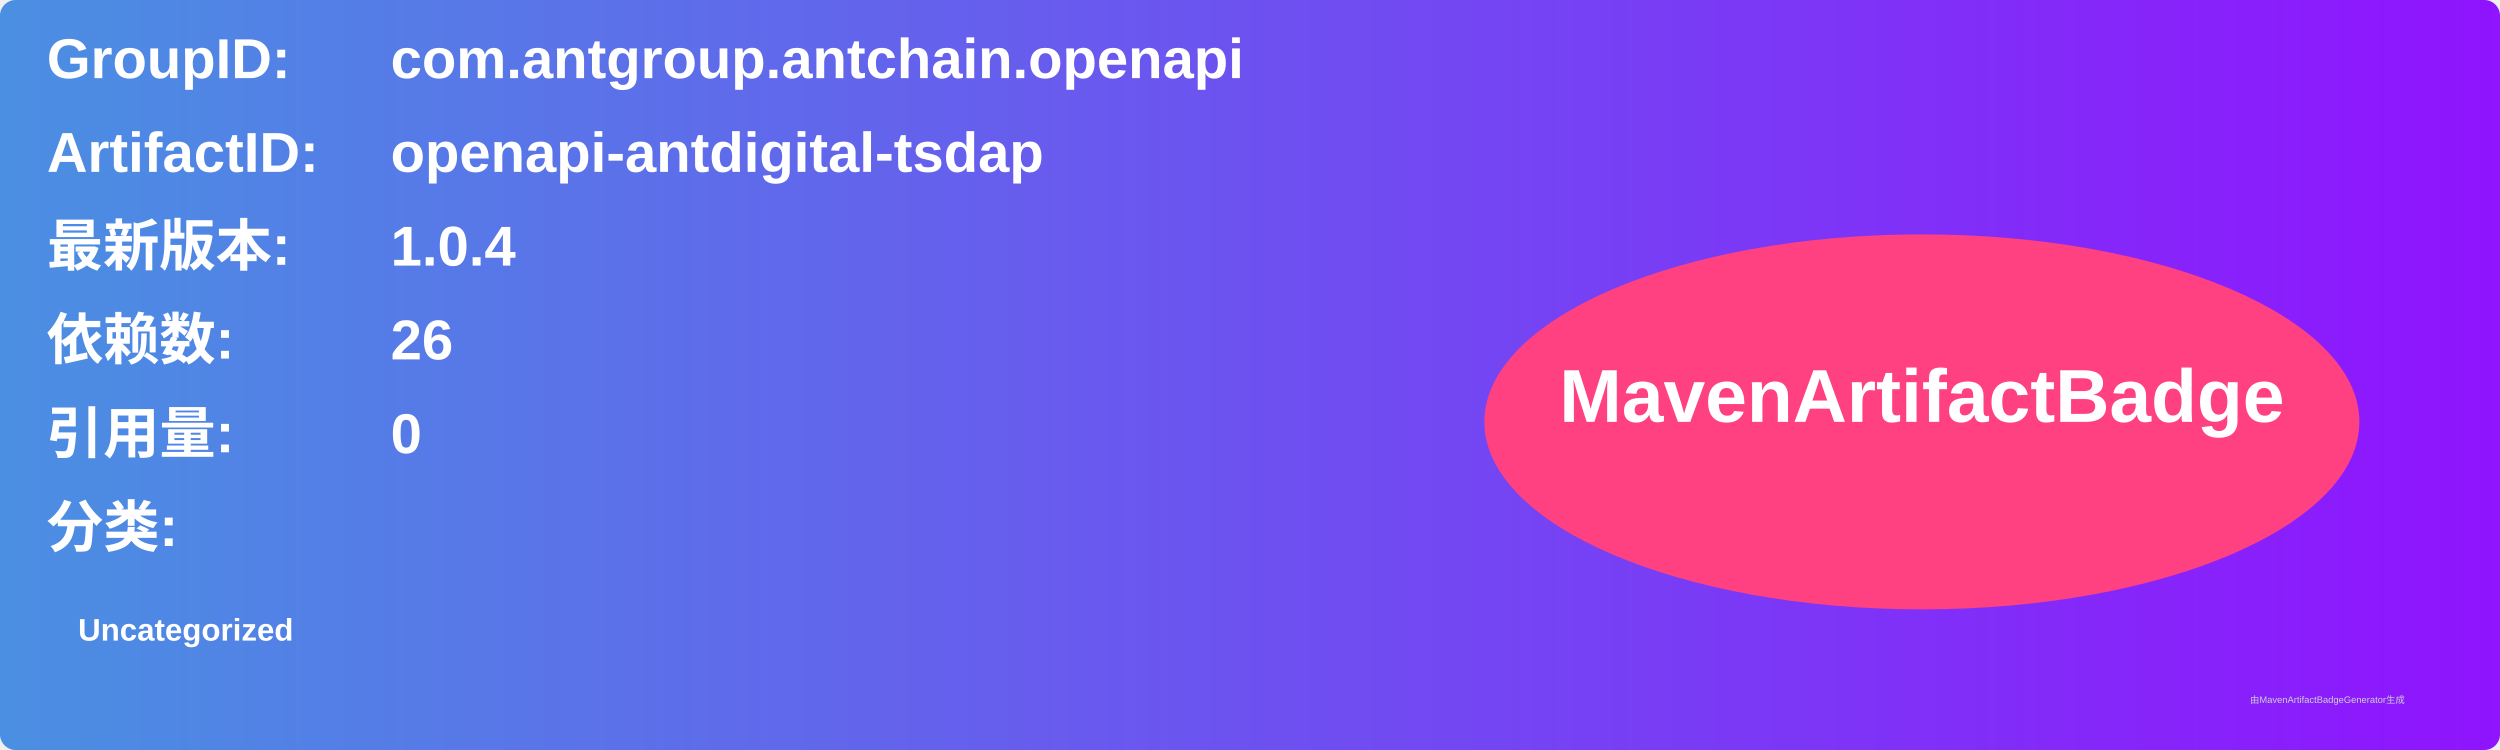
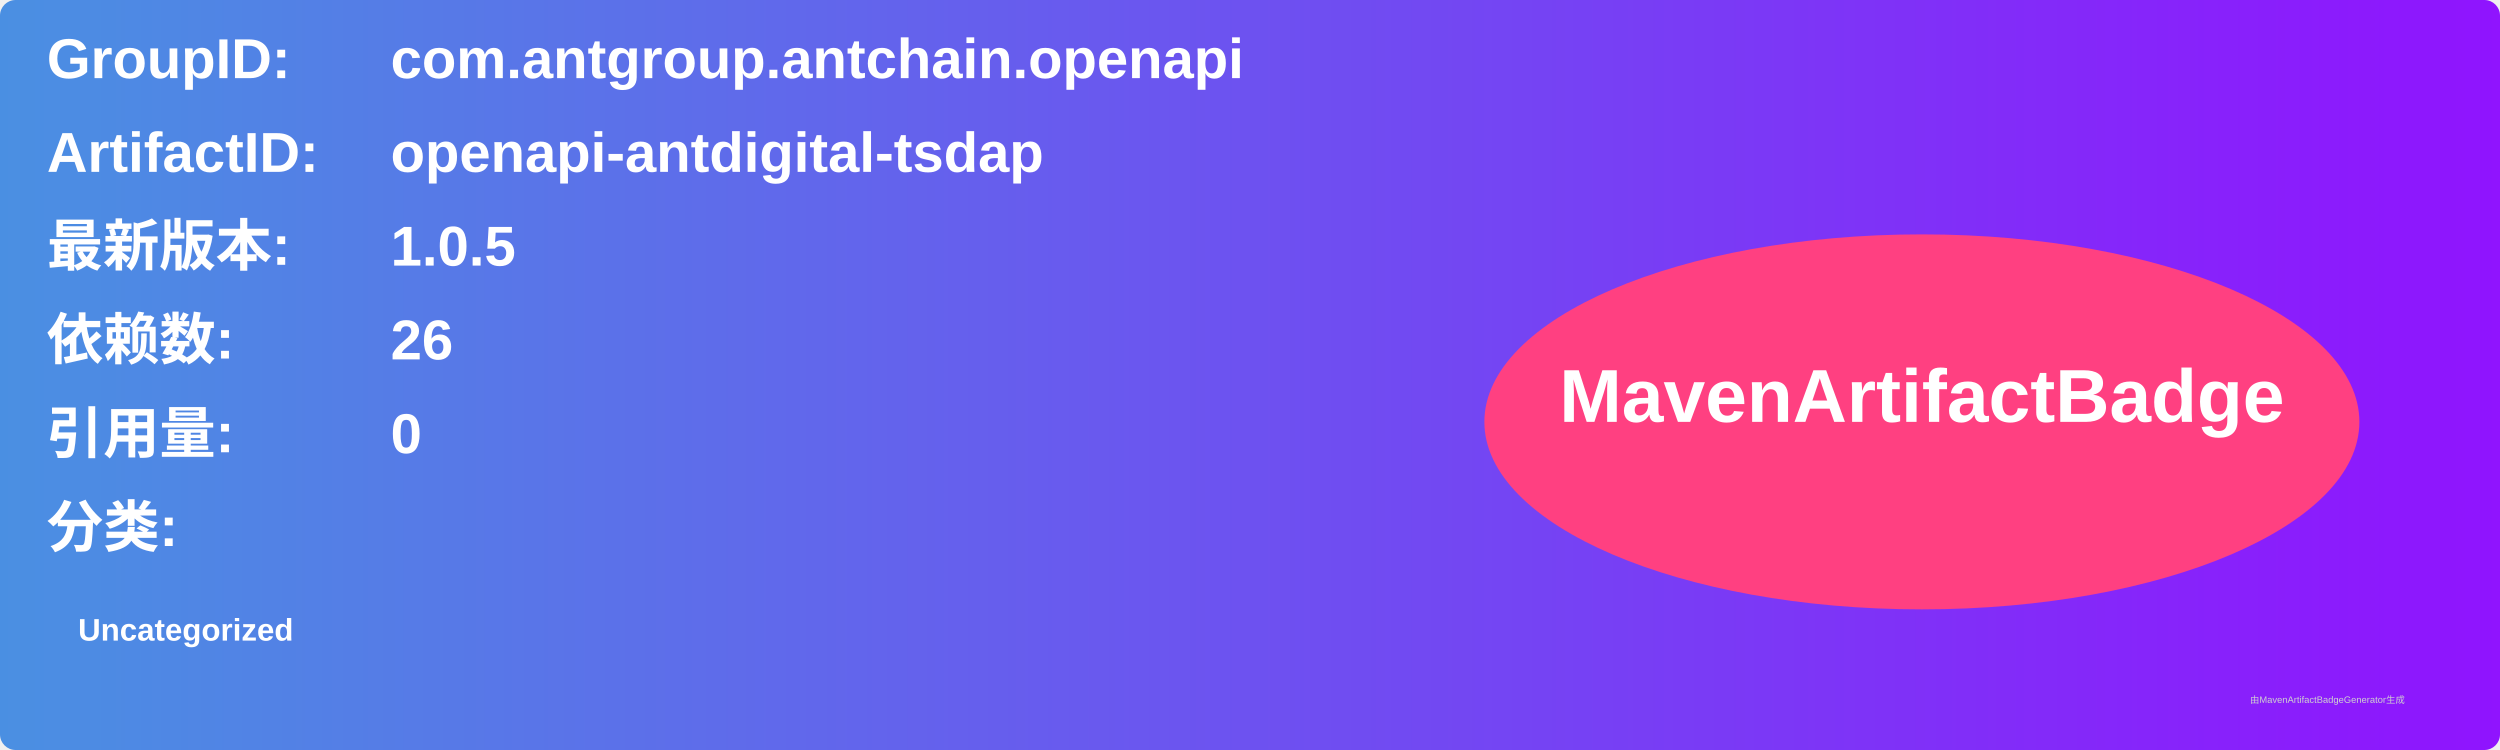
<svg xmlns="http://www.w3.org/2000/svg" width="800" height="240" viewBox="0 0 800 240">
  <linearGradient id="grad" x1="0%" y1="0%" x2="100%" y2="0%">
    <stop offset="0%" stop-color="#4a90e2" />
    <stop offset="100%" stop-color="#9013fe" />
  </linearGradient>
  <rect width="100%" height="100%" rx="5" ry="5" fill="url(#grad)" />
  <g transform="translate(15, 15)">
    <text x="0" y="10" font-family="Arial" font-size="18" fill="white" font-weight="bold" width="260">GroupID:</text>
    <text x="110" y="10" font-family="Arial" font-size="18" fill="white" font-weight="bold" width="460">com.antgroup.antchain.openapi</text>
    <text x="0" y="40" font-family="Arial" font-size="18" fill="white" font-weight="bold" width="260">ArtifactID:</text>
    <text x="110" y="40" font-family="Arial" font-size="18" fill="white" font-weight="bold" width="460">openapi-antdigital-tsdap</text>
    <text x="0" y="70" font-family="Arial" font-size="18" fill="white" font-weight="bold">最新版本:</text>
    <text x="110" y="70" font-family="Arial" font-size="18" fill="white" font-weight="bold">
-       <tspan font-weight="bold">1.0.4</tspan>
+       <tspan font-weight="bold">1.0.5</tspan>
    </text>
    <text x="0" y="100" font-family="Arial" font-size="18" fill="white" font-weight="bold">依赖数: </text>
    <text x="110" y="100" font-family="Arial" font-size="18" fill="white">
      <tspan font-weight="bold">26</tspan>
    </text>
    <text x="0" y="130" font-family="Arial" font-size="18" fill="white" font-weight="bold">引用量: </text>
    <text x="110" y="130" font-family="Arial" font-size="18" fill="white">
      <tspan font-weight="bold">0</tspan>
    </text>
    <text x="0" y="160" font-family="Arial" font-size="18" fill="white" font-weight="bold">分类:</text>
    <text x="10" y="190" font-family="Arial" font-size="10" fill="white">
      <tspan font-weight="bold">Uncategorized</tspan>
    </text>
    <ellipse cx="600" cy="120" rx="140" ry="60" fill="#ff4081" />
    <text x="600" y="120" text-anchor="middle" font-family="Arial" font-size="24" fill="white" font-weight="bold">MavenArtifactBadge</text>
  </g>
  <text x="720" y="225" font-family="Arial" font-size="3" fill="#d0d0d0">由MavenArtifactBadgeGenerator生成</text>
</svg>
